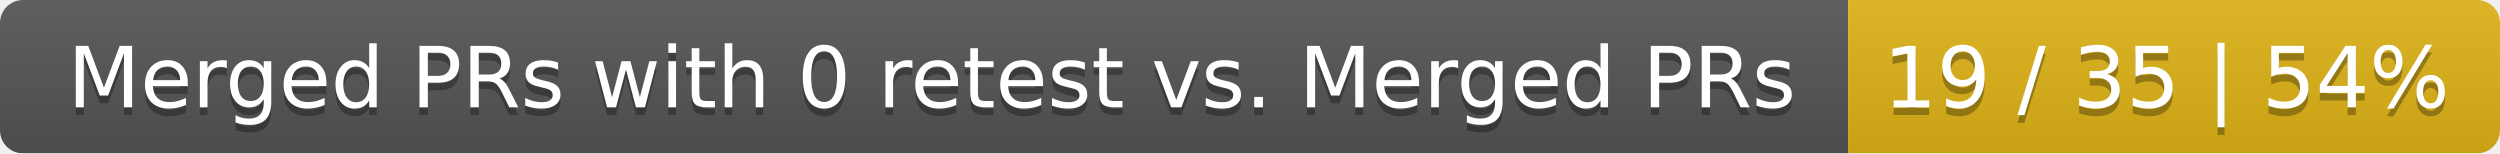
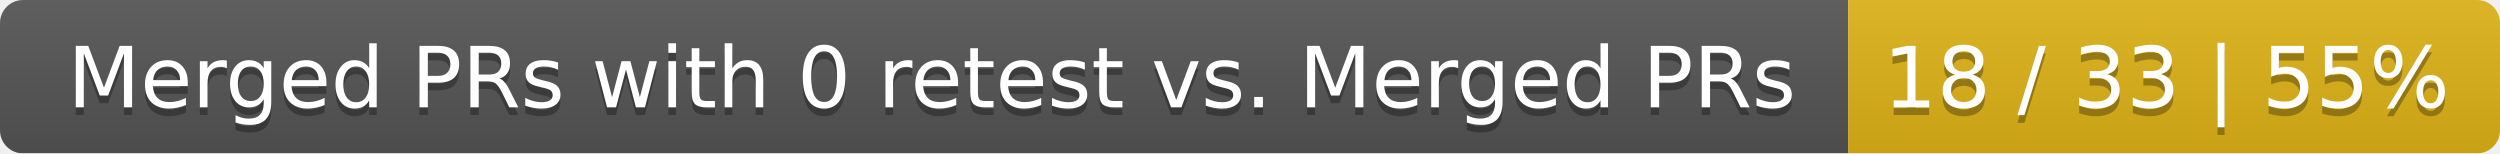
<svg xmlns="http://www.w3.org/2000/svg" width="326" height="20">
  <linearGradient id="smooth" x2="0" y2="100%">
    <stop offset="0" stop-color="#bbb" stop-opacity=".1" />
    <stop offset="1" stop-opacity=".1" />
  </linearGradient>
  <mask id="round">
    <rect width="326" height="20" rx="3" fill="#fff" />
  </mask>
  <g mask="url(#round)">
    <rect width="241" height="20" fill="#555" />
    <rect x="241" width="85" height="20" fill="#dfb317" />
    <rect width="326" height="20" fill="url(#smooth)" />
  </g>
  <g fill="#fff" text-anchor="middle" font-family="DejaVu Sans,Verdana,Geneva,sans-serif" font-size="11">
    <text x="121.5" y="15" fill="#010101" fill-opacity=".3">Merged PRs with 0 retest vs. Merged PRs</text>
    <text x="121.5" y="14">Merged PRs with 0 retest vs. Merged PRs</text>
-     <text x="282.5" y="15" fill="#010101" fill-opacity=".3">19 / 35 | 54%</text>
-     <text x="282.5" y="14">19 / 35 | 54%</text>
+     <text x="282.5" y="15" fill="#010101" fill-opacity=".3">18 / 33 | 55%</text>
+     <text x="282.5" y="14">18 / 33 | 55%</text>
  </g>
</svg>
